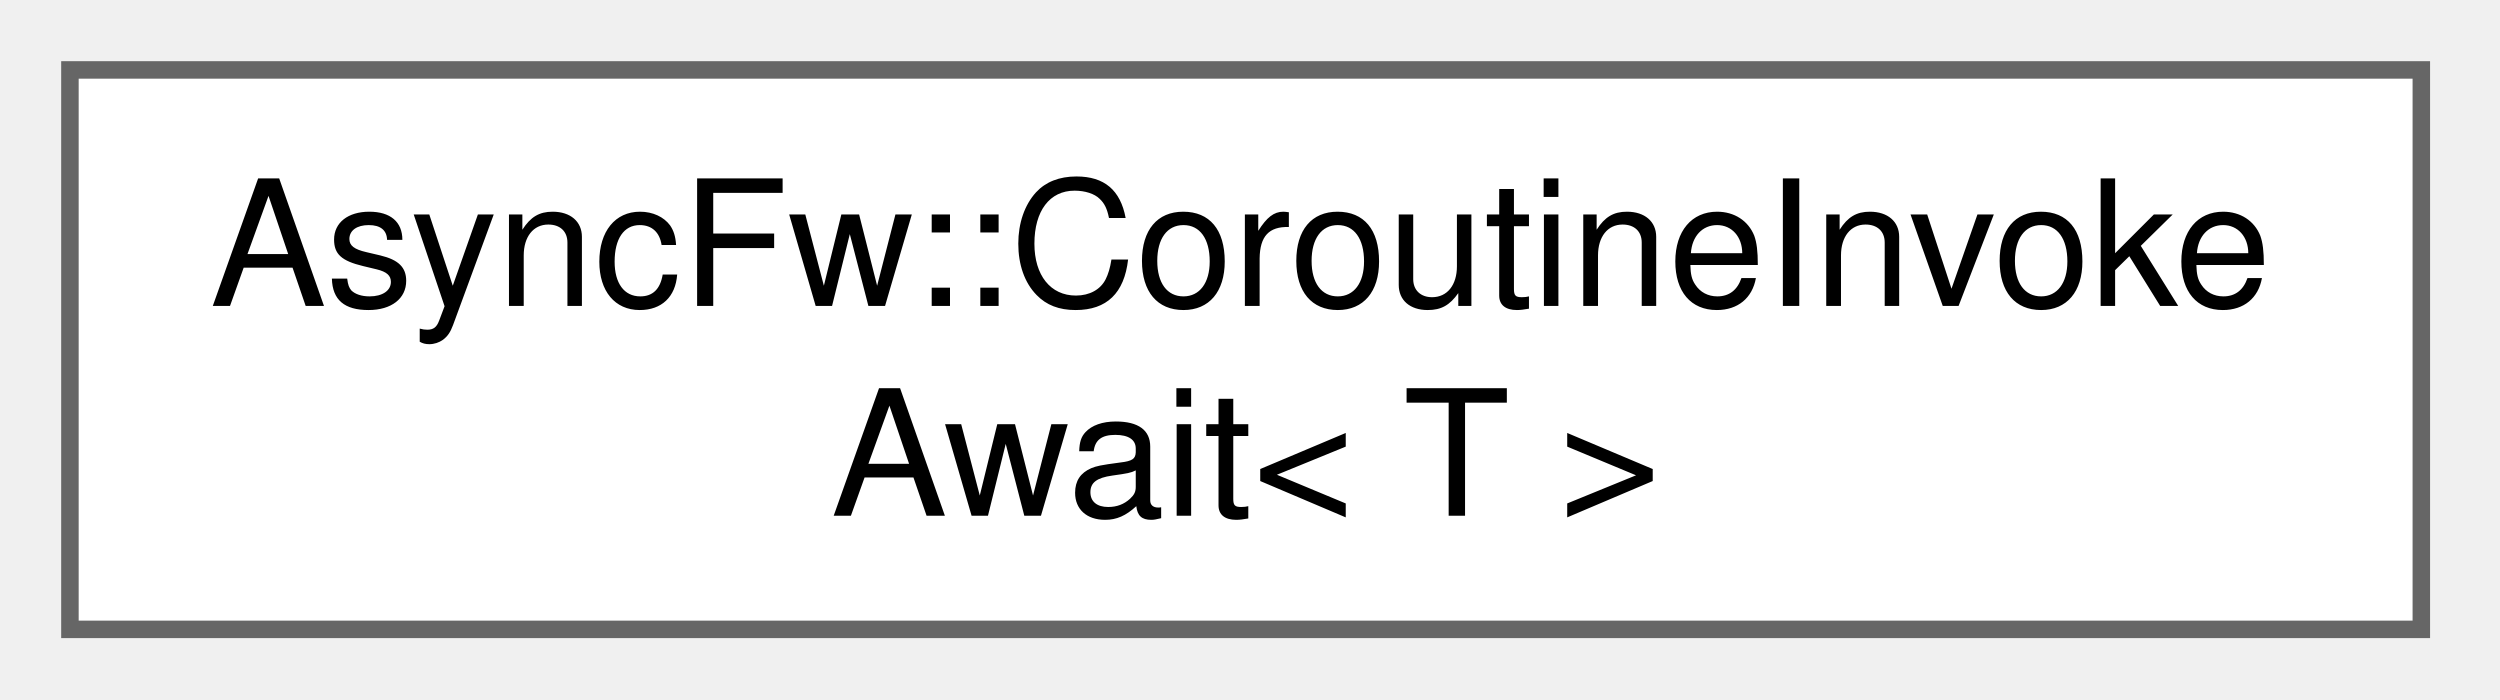
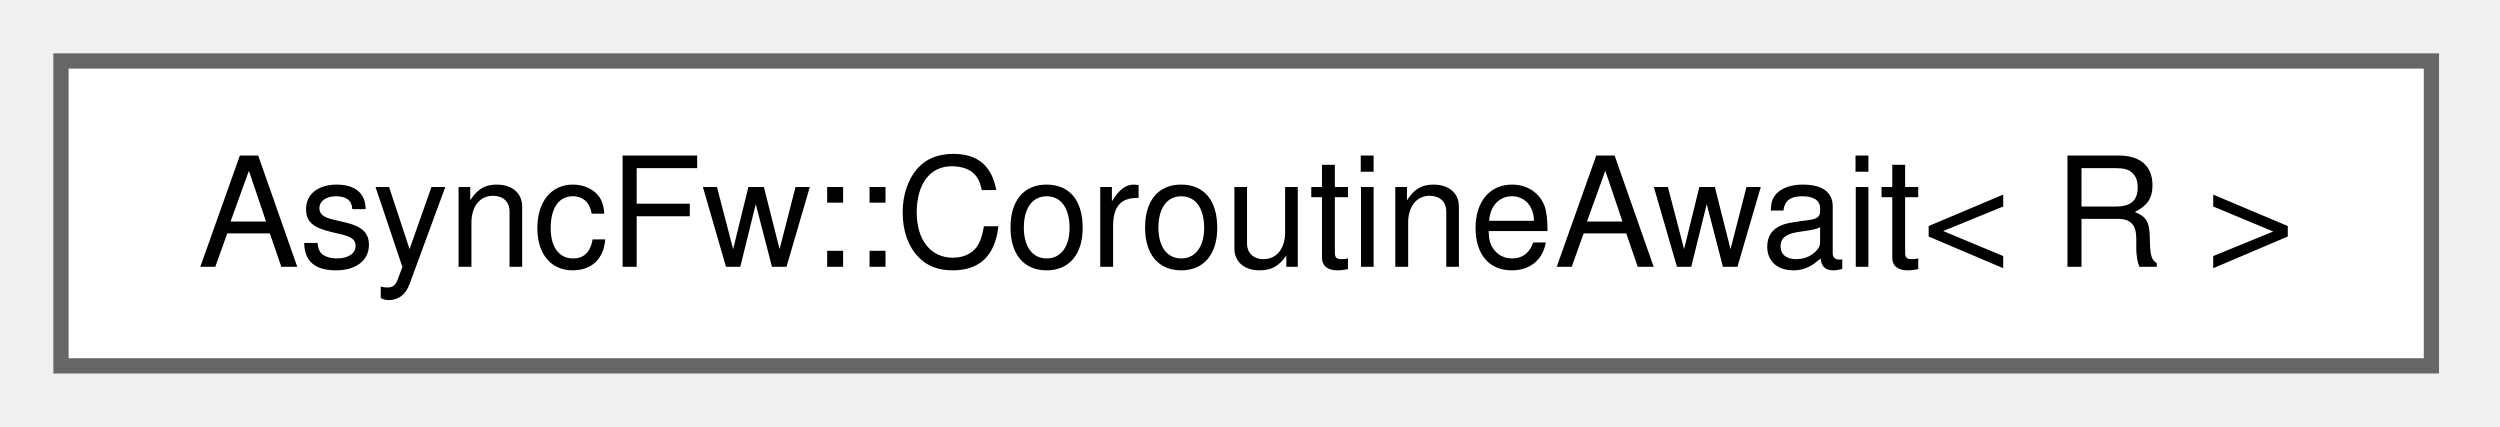
- <svg xmlns="http://www.w3.org/2000/svg" xmlns:xlink="http://www.w3.org/1999/xlink" width="143pt" height="40pt" viewBox="0.00 0.00 143.00 40.00">
-   <g id="graph0" class="graph" transform="scale(1 1) rotate(0) translate(4 36)">
+ <svg xmlns="http://www.w3.org/2000/svg" xmlns:xlink="http://www.w3.org/1999/xlink" width="164pt" height="28pt" viewBox="0.00 0.00 164.00 28.00">
+   <g id="graph0" class="graph" transform="scale(1 1) rotate(0) translate(4 24)">
    <g id="Node000000" class="node">
      <g id="a_Node000000">
-         <a xlink:href="structAsyncFw_1_1CoroutineInvokeAwait.html" target="_top" xlink:title="Internal awaiter that moves a specific function call to an event loop or ThreadPool thread.">
-           <polygon fill="white" stroke="#666666" points="134.5,-32 0,-32 0,0 134.5,0 134.5,-32" />
-           <text xml:space="preserve" text-anchor="start" x="8" y="-18.5" font-family="Helvetica,sans-Serif" font-size="10.00">AsyncFw::CoroutineInvoke</text>
-           <text xml:space="preserve" text-anchor="middle" x="67.25" y="-6.5" font-family="Helvetica,sans-Serif" font-size="10.00">Await&lt; T &gt;</text>
+         <a xlink:href="structAsyncFw_1_1CoroutineAwait.html" target="_top" xlink:title="Generic awaiter for wrapping asynchronous triggers or callback-based APIs into co_await.">
+           <polygon fill="white" stroke="#666666" points="155.5,-20 0,-20 0,0 155.5,0 155.5,-20" />
+           <text xml:space="preserve" text-anchor="middle" x="77.75" y="-6.5" font-family="Helvetica,sans-Serif" font-size="10.00">AsyncFw::CoroutineAwait&lt; R &gt;</text>
        </a>
      </g>
    </g>
  </g>
</svg>
